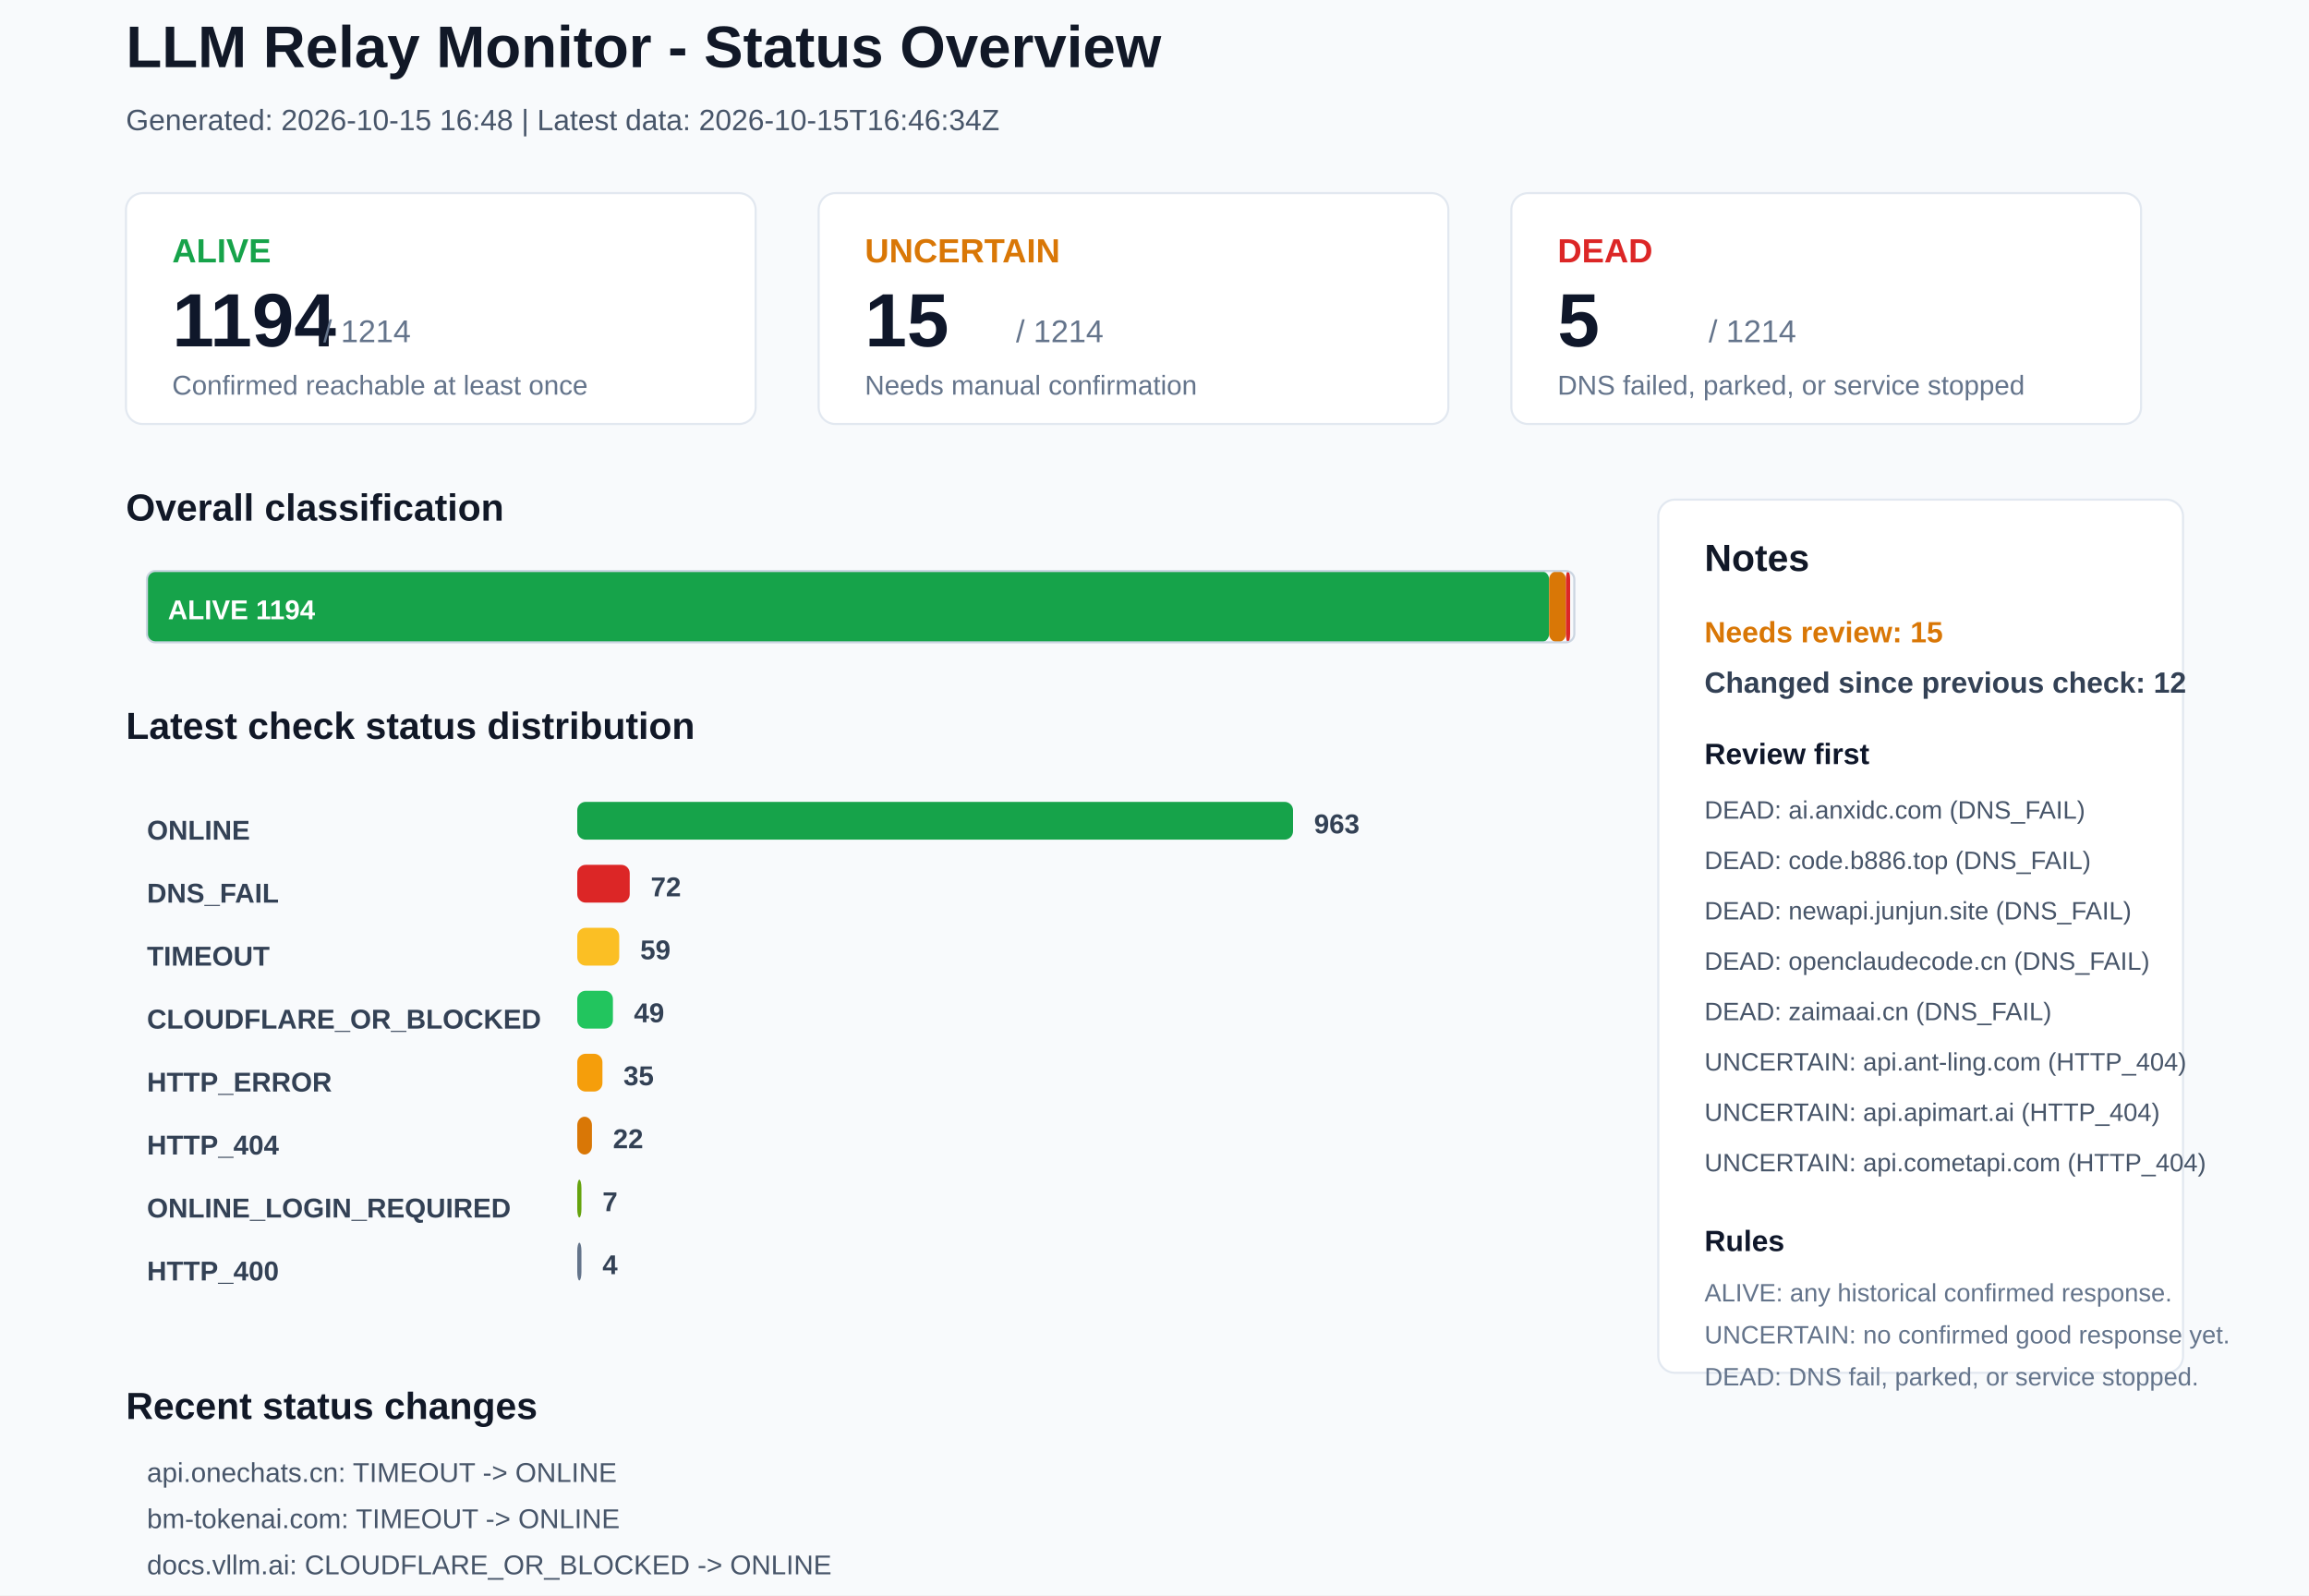
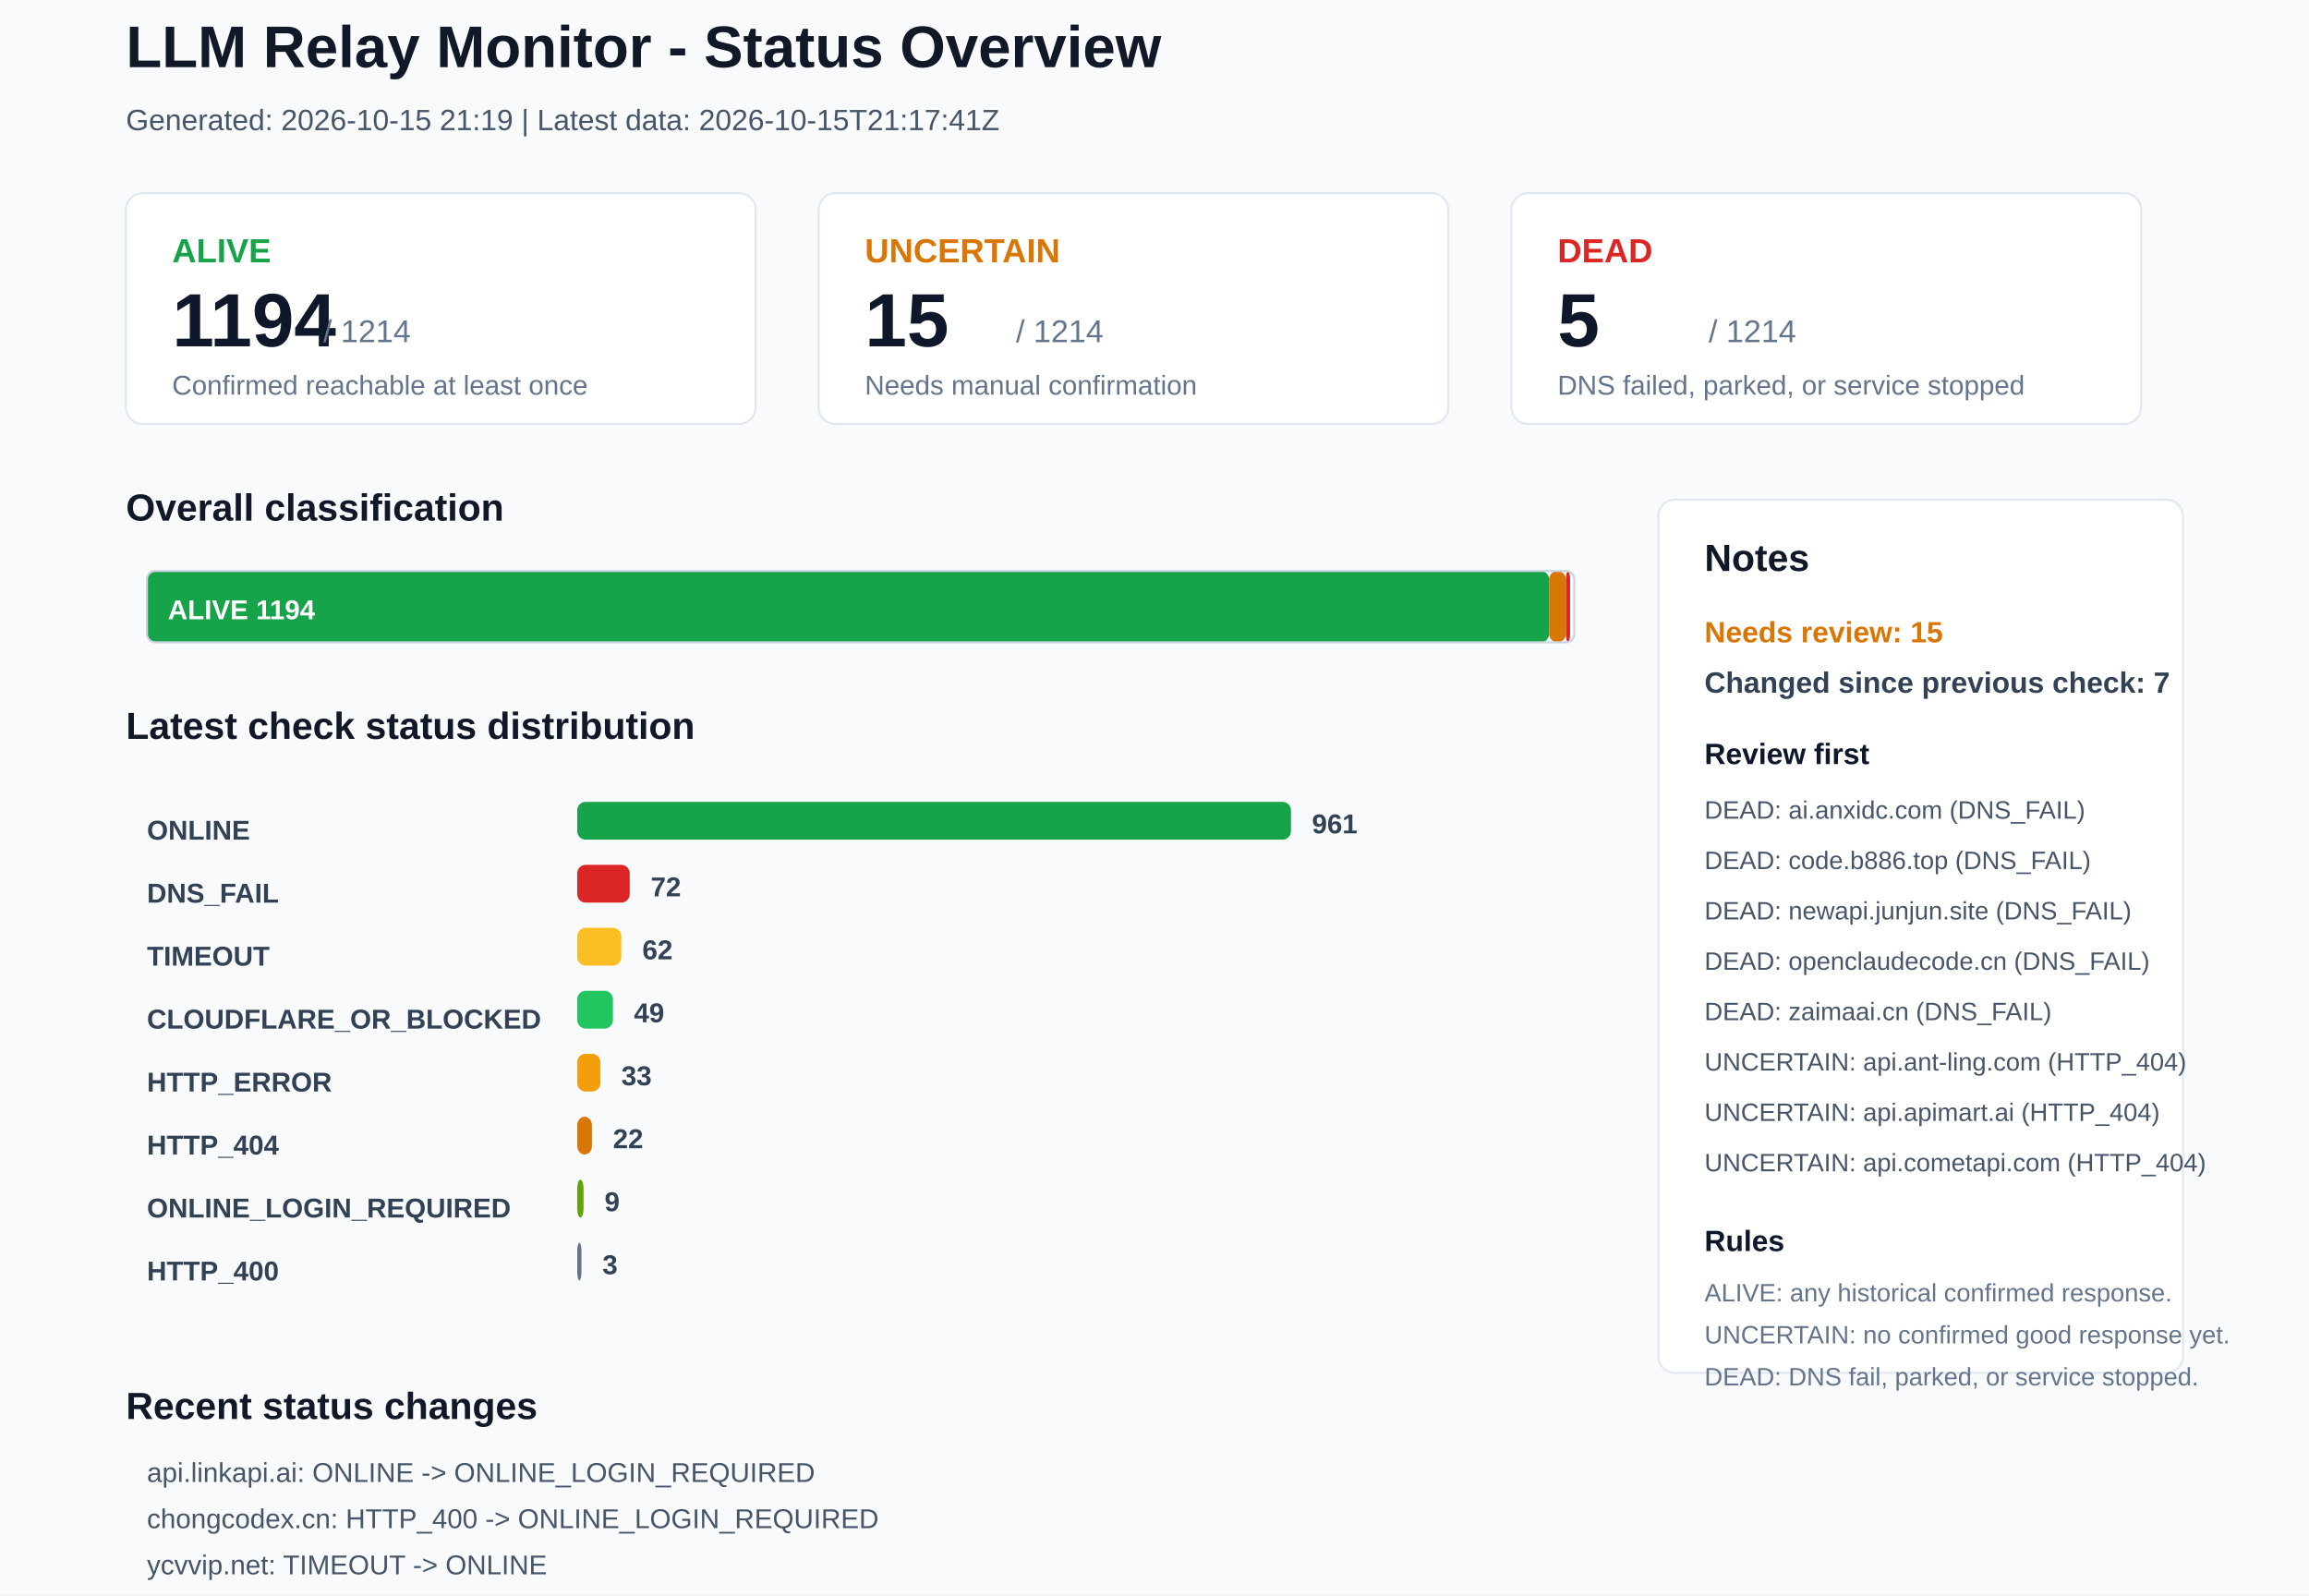
<svg xmlns="http://www.w3.org/2000/svg" width="1100" height="760" viewBox="0 0 1100 760">
  <rect x="0" y="0" width="1100" height="760" rx="0" fill="#F8FAFC" stroke="none" />
  <text x="60" y="32" font-family="Arial, sans-serif" font-size="28" font-weight="700" fill="#111827">LLM Relay Monitor - Status Overview</text>
-   <text x="60" y="62" font-family="Arial, sans-serif" font-size="14" font-weight="400" fill="#475569">Generated: 2026-10-15 16:48 | Latest data: 2026-10-15T16:46:34Z</text>
+   <text x="60" y="62" font-family="Arial, sans-serif" font-size="14" font-weight="400" fill="#475569">Generated: 2026-10-15 21:19 | Latest data: 2026-10-15T21:17:41Z</text>
  <rect x="60" y="92" width="300" height="110" rx="8" fill="#FFFFFF" stroke="#E2E8F0" />
  <text x="82" y="125" font-family="Arial, sans-serif" font-size="16" font-weight="700" fill="#16A34A">ALIVE</text>
  <text x="82" y="165" font-family="Arial, sans-serif" font-size="36" font-weight="700" fill="#0F172A">1194</text>
  <text x="154" y="163" font-family="Arial, sans-serif" font-size="15" font-weight="400" fill="#64748B">/ 1214</text>
  <text x="82" y="188" font-family="Arial, sans-serif" font-size="13" font-weight="400" fill="#64748B">Confirmed reachable at least once</text>
  <rect x="390" y="92" width="300" height="110" rx="8" fill="#FFFFFF" stroke="#E2E8F0" />
  <text x="412" y="125" font-family="Arial, sans-serif" font-size="16" font-weight="700" fill="#D97706">UNCERTAIN</text>
  <text x="412" y="165" font-family="Arial, sans-serif" font-size="36" font-weight="700" fill="#0F172A">15</text>
  <text x="484" y="163" font-family="Arial, sans-serif" font-size="15" font-weight="400" fill="#64748B">/ 1214</text>
  <text x="412" y="188" font-family="Arial, sans-serif" font-size="13" font-weight="400" fill="#64748B">Needs manual confirmation</text>
  <rect x="720" y="92" width="300" height="110" rx="8" fill="#FFFFFF" stroke="#E2E8F0" />
  <text x="742" y="125" font-family="Arial, sans-serif" font-size="16" font-weight="700" fill="#DC2626">DEAD</text>
  <text x="742" y="165" font-family="Arial, sans-serif" font-size="36" font-weight="700" fill="#0F172A">5</text>
  <text x="814" y="163" font-family="Arial, sans-serif" font-size="15" font-weight="400" fill="#64748B">/ 1214</text>
  <text x="742" y="188" font-family="Arial, sans-serif" font-size="13" font-weight="400" fill="#64748B">DNS failed, parked, or service stopped</text>
  <text x="60" y="248" font-family="Arial, sans-serif" font-size="18" font-weight="700" fill="#111827">Overall classification</text>
  <rect x="70" y="272" width="668" height="34" rx="4" fill="#16A34A" stroke="none" />
  <text x="80" y="295" font-family="Arial, sans-serif" font-size="13" font-weight="700" fill="#FFFFFF">ALIVE 1194</text>
  <rect x="738" y="272" width="8" height="34" rx="4" fill="#D97706" stroke="none" />
  <rect x="746" y="272" width="2" height="34" rx="4" fill="#DC2626" stroke="none" />
  <rect x="70" y="272" width="680" height="34" rx="4" fill="none" stroke="#CBD5E1" />
  <text x="60" y="352" font-family="Arial, sans-serif" font-size="18" font-weight="700" fill="#111827">Latest check status distribution</text>
  <text x="70" y="400" font-family="Arial, sans-serif" font-size="13" font-weight="700" fill="#334155">ONLINE</text>
-   <rect x="275" y="382" width="341" height="18" rx="4" fill="#16A34A" stroke="none" />
-   <text x="626" y="397" font-family="Arial, sans-serif" font-size="13" font-weight="700" fill="#334155">963</text>
+   <rect x="275" y="382" width="340" height="18" rx="4" fill="#16A34A" stroke="none" />
+   <text x="625" y="397" font-family="Arial, sans-serif" font-size="13" font-weight="700" fill="#334155">961</text>
  <text x="70" y="430" font-family="Arial, sans-serif" font-size="13" font-weight="700" fill="#334155">DNS_FAIL</text>
  <rect x="275" y="412" width="25" height="18" rx="4" fill="#DC2626" stroke="none" />
  <text x="310" y="427" font-family="Arial, sans-serif" font-size="13" font-weight="700" fill="#334155">72</text>
  <text x="70" y="460" font-family="Arial, sans-serif" font-size="13" font-weight="700" fill="#334155">TIMEOUT</text>
-   <rect x="275" y="442" width="20" height="18" rx="4" fill="#FBBF24" stroke="none" />
-   <text x="305" y="457" font-family="Arial, sans-serif" font-size="13" font-weight="700" fill="#334155">59</text>
+   <rect x="275" y="442" width="21" height="18" rx="4" fill="#FBBF24" stroke="none" />
+   <text x="306" y="457" font-family="Arial, sans-serif" font-size="13" font-weight="700" fill="#334155">62</text>
  <text x="70" y="490" font-family="Arial, sans-serif" font-size="13" font-weight="700" fill="#334155">CLOUDFLARE_OR_BLOCKED</text>
  <rect x="275" y="472" width="17" height="18" rx="4" fill="#22C55E" stroke="none" />
  <text x="302" y="487" font-family="Arial, sans-serif" font-size="13" font-weight="700" fill="#334155">49</text>
  <text x="70" y="520" font-family="Arial, sans-serif" font-size="13" font-weight="700" fill="#334155">HTTP_ERROR</text>
-   <rect x="275" y="502" width="12" height="18" rx="4" fill="#F59E0B" stroke="none" />
-   <text x="297" y="517" font-family="Arial, sans-serif" font-size="13" font-weight="700" fill="#334155">35</text>
+   <rect x="275" y="502" width="11" height="18" rx="4" fill="#F59E0B" stroke="none" />
+   <text x="296" y="517" font-family="Arial, sans-serif" font-size="13" font-weight="700" fill="#334155">33</text>
  <text x="70" y="550" font-family="Arial, sans-serif" font-size="13" font-weight="700" fill="#334155">HTTP_404</text>
  <rect x="275" y="532" width="7" height="18" rx="4" fill="#D97706" stroke="none" />
  <text x="292" y="547" font-family="Arial, sans-serif" font-size="13" font-weight="700" fill="#334155">22</text>
  <text x="70" y="580" font-family="Arial, sans-serif" font-size="13" font-weight="700" fill="#334155">ONLINE_LOGIN_REQUIRED</text>
-   <rect x="275" y="562" width="2" height="18" rx="4" fill="#65A30D" stroke="none" />
-   <text x="287" y="577" font-family="Arial, sans-serif" font-size="13" font-weight="700" fill="#334155">7</text>
+   <rect x="275" y="562" width="3" height="18" rx="4" fill="#65A30D" stroke="none" />
+   <text x="288" y="577" font-family="Arial, sans-serif" font-size="13" font-weight="700" fill="#334155">9</text>
  <text x="70" y="610" font-family="Arial, sans-serif" font-size="13" font-weight="700" fill="#334155">HTTP_400</text>
  <rect x="275" y="592" width="2" height="18" rx="4" fill="#64748B" stroke="none" />
-   <text x="287" y="607" font-family="Arial, sans-serif" font-size="13" font-weight="700" fill="#334155">4</text>
+   <text x="287" y="607" font-family="Arial, sans-serif" font-size="13" font-weight="700" fill="#334155">3</text>
  <rect x="790" y="238" width="250" height="416" rx="8" fill="#FFFFFF" stroke="#E2E8F0" />
  <text x="812" y="272" font-family="Arial, sans-serif" font-size="18" font-weight="700" fill="#111827">Notes</text>
  <text x="812" y="306" font-family="Arial, sans-serif" font-size="14" font-weight="700" fill="#D97706">Needs review: 15</text>
-   <text x="812" y="330" font-family="Arial, sans-serif" font-size="14" font-weight="700" fill="#334155">Changed since previous check: 12</text>
+   <text x="812" y="330" font-family="Arial, sans-serif" font-size="14" font-weight="700" fill="#334155">Changed since previous check: 7</text>
  <text x="812" y="364" font-family="Arial, sans-serif" font-size="14" font-weight="700" fill="#0F172A">Review first</text>
  <text x="812" y="390" font-family="Arial, sans-serif" font-size="12" font-weight="400" fill="#475569">DEAD: ai.anxidc.com (DNS_FAIL)</text>
  <text x="812" y="414" font-family="Arial, sans-serif" font-size="12" font-weight="400" fill="#475569">DEAD: code.b886.top (DNS_FAIL)</text>
  <text x="812" y="438" font-family="Arial, sans-serif" font-size="12" font-weight="400" fill="#475569">DEAD: newapi.junjun.site (DNS_FAIL)</text>
  <text x="812" y="462" font-family="Arial, sans-serif" font-size="12" font-weight="400" fill="#475569">DEAD: openclaudecode.cn (DNS_FAIL)</text>
  <text x="812" y="486" font-family="Arial, sans-serif" font-size="12" font-weight="400" fill="#475569">DEAD: zaimaai.cn (DNS_FAIL)</text>
  <text x="812" y="510" font-family="Arial, sans-serif" font-size="12" font-weight="400" fill="#475569">UNCERTAIN: api.ant-ling.com (HTTP_404)</text>
  <text x="812" y="534" font-family="Arial, sans-serif" font-size="12" font-weight="400" fill="#475569">UNCERTAIN: api.apimart.ai (HTTP_404)</text>
  <text x="812" y="558" font-family="Arial, sans-serif" font-size="12" font-weight="400" fill="#475569">UNCERTAIN: api.cometapi.com (HTTP_404)</text>
  <text x="812" y="596" font-family="Arial, sans-serif" font-size="14" font-weight="700" fill="#0F172A">Rules</text>
  <text x="812" y="620" font-family="Arial, sans-serif" font-size="12" font-weight="400" fill="#64748B">ALIVE: any historical confirmed response.</text>
  <text x="812" y="640" font-family="Arial, sans-serif" font-size="12" font-weight="400" fill="#64748B">UNCERTAIN: no confirmed good response yet.</text>
  <text x="812" y="660" font-family="Arial, sans-serif" font-size="12" font-weight="400" fill="#64748B">DEAD: DNS fail, parked, or service stopped.</text>
  <text x="60" y="676" font-family="Arial, sans-serif" font-size="18" font-weight="700" fill="#111827">Recent status changes</text>
-   <text x="70" y="706" font-family="Arial, sans-serif" font-size="13" font-weight="400" fill="#475569">api.onechats.cn: TIMEOUT -&gt; ONLINE</text>
-   <text x="70" y="728" font-family="Arial, sans-serif" font-size="13" font-weight="400" fill="#475569">bm-tokenai.com: TIMEOUT -&gt; ONLINE</text>
-   <text x="70" y="750" font-family="Arial, sans-serif" font-size="13" font-weight="400" fill="#475569">docs.vllm.ai: CLOUDFLARE_OR_BLOCKED -&gt; ONLINE</text>
-   <text x="70" y="772" font-family="Arial, sans-serif" font-size="13" font-weight="400" fill="#475569">juhes.com: TIMEOUT -&gt; ONLINE</text>
-   <text x="70" y="794" font-family="Arial, sans-serif" font-size="13" font-weight="400" fill="#475569">linkapi.ai: ONLINE_LOGIN_REQUIRED -&gt; ONLINE</text>
-   <text x="70" y="816" font-family="Arial, sans-serif" font-size="13" font-weight="400" fill="#475569">qilingai.net: TIMEOUT -&gt; ONLINE</text>
+   <text x="70" y="706" font-family="Arial, sans-serif" font-size="13" font-weight="400" fill="#475569">api.linkapi.ai: ONLINE -&gt; ONLINE_LOGIN_REQUIRED</text>
+   <text x="70" y="728" font-family="Arial, sans-serif" font-size="13" font-weight="400" fill="#475569">chongcodex.cn: HTTP_400 -&gt; ONLINE_LOGIN_REQUIRED</text>
+   <text x="70" y="750" font-family="Arial, sans-serif" font-size="13" font-weight="400" fill="#475569">ycvvip.net: TIMEOUT -&gt; ONLINE</text>
+   <text x="70" y="772" font-family="Arial, sans-serif" font-size="13" font-weight="400" fill="#475569">66ai.ai: ONLINE -&gt; TIMEOUT</text>
+   <text x="70" y="794" font-family="Arial, sans-serif" font-size="13" font-weight="400" fill="#475569">ltvip.org: ONLINE -&gt; TIMEOUT</text>
+   <text x="70" y="816" font-family="Arial, sans-serif" font-size="13" font-weight="400" fill="#475569">renrenai.chat: HTTP_ERROR -&gt; TIMEOUT</text>
</svg>
